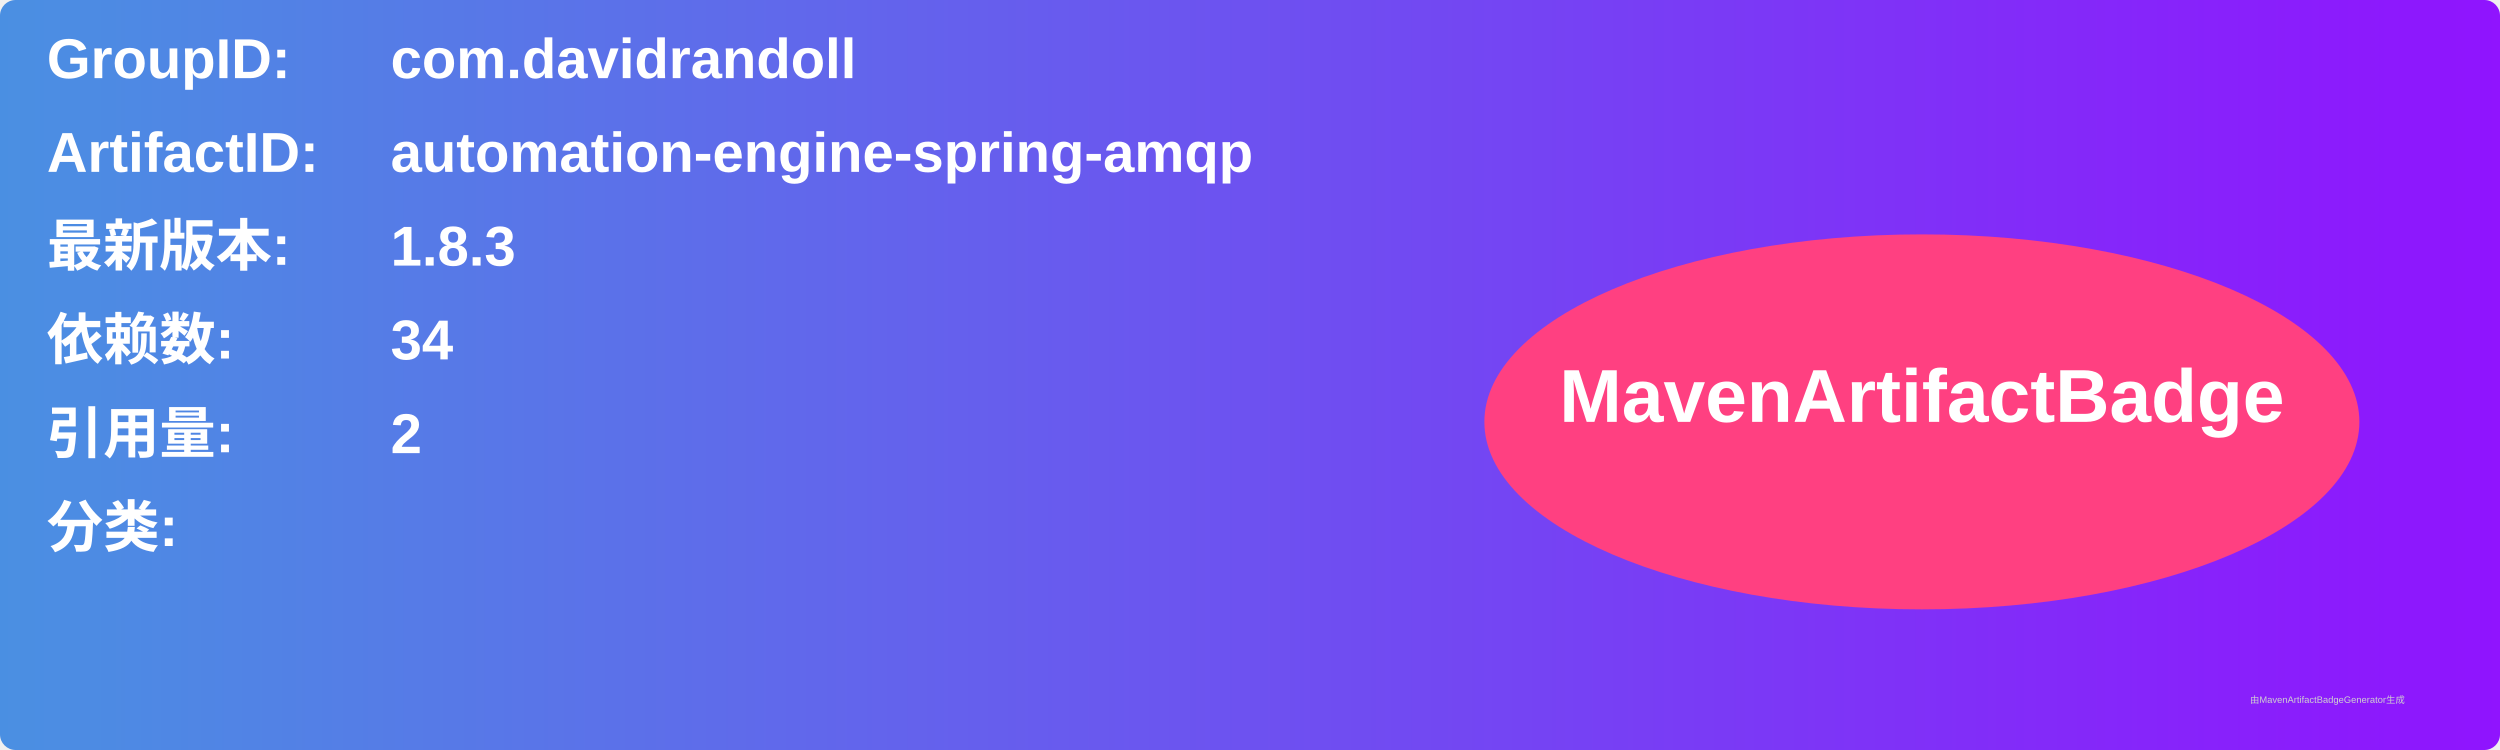
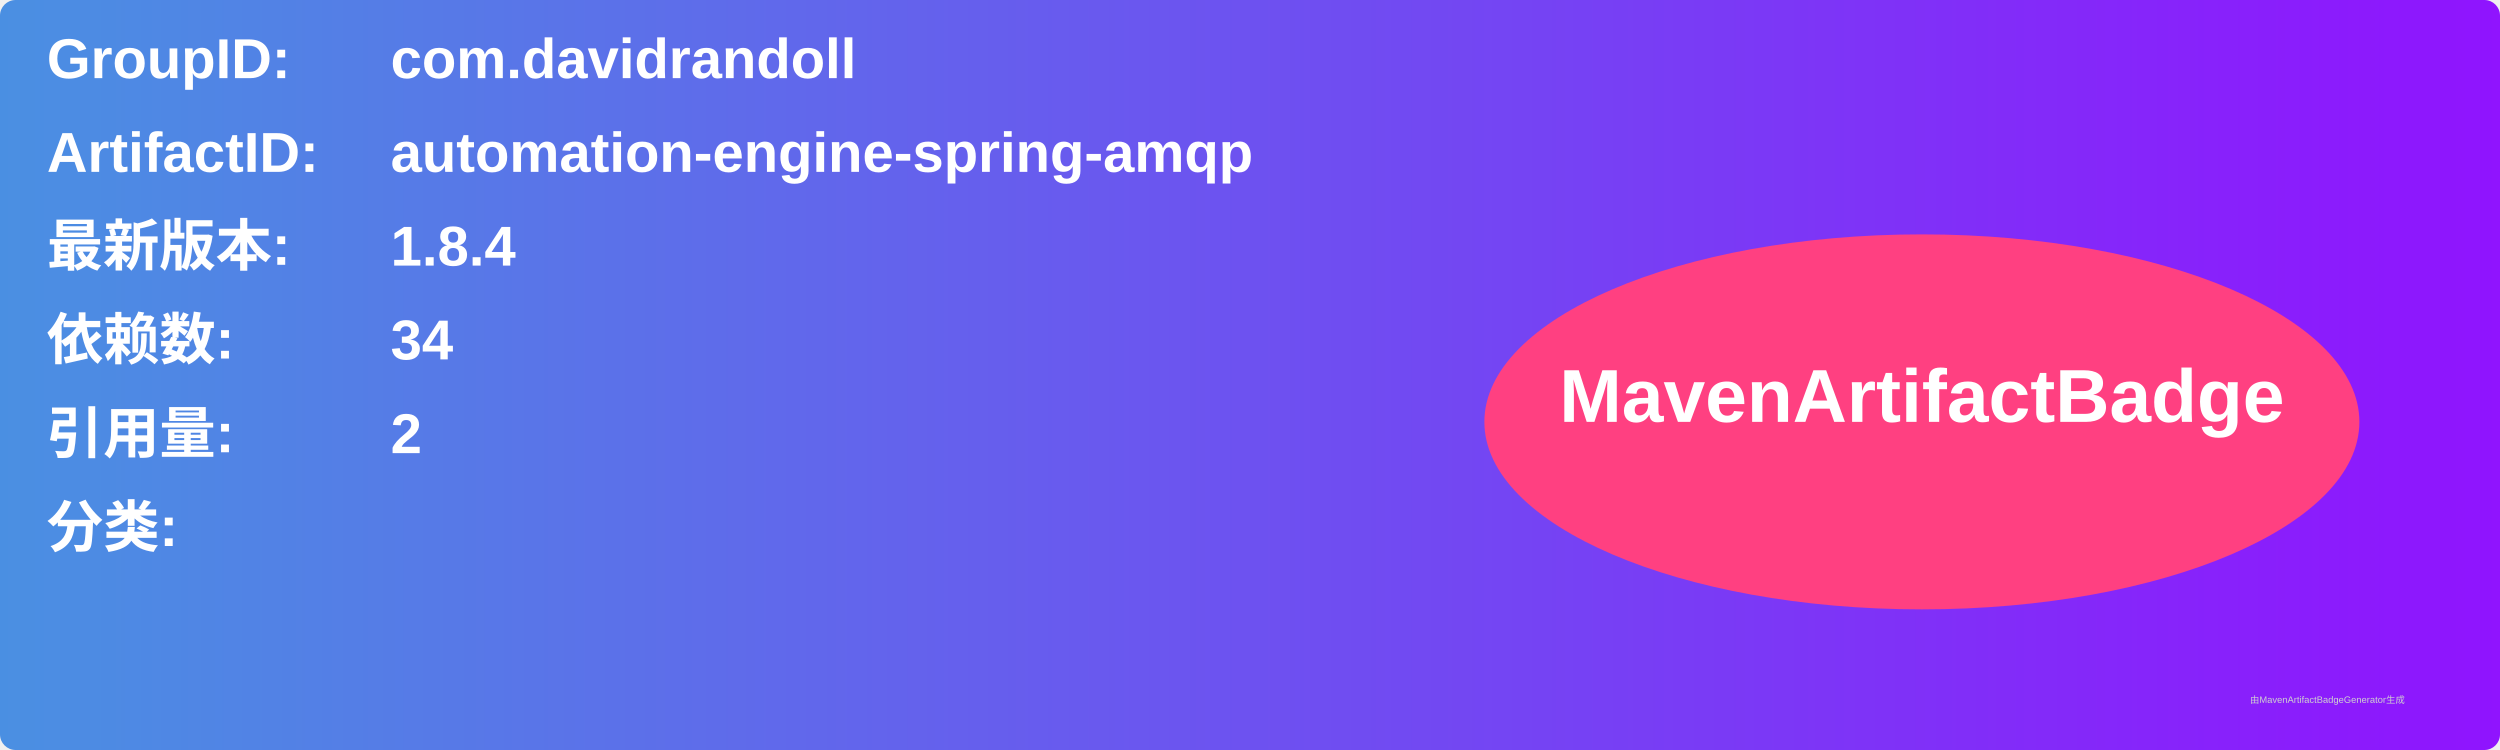
<svg xmlns="http://www.w3.org/2000/svg" width="800" height="240" viewBox="0 0 800 240">
  <linearGradient id="grad" x1="0%" y1="0%" x2="100%" y2="0%">
    <stop offset="0%" stop-color="#4a90e2" />
    <stop offset="100%" stop-color="#9013fe" />
  </linearGradient>
  <rect width="100%" height="100%" rx="5" ry="5" fill="url(#grad)" />
  <g transform="translate(15, 15)">
    <text x="0" y="10" font-family="Arial" font-size="18" fill="white" font-weight="bold" width="260">GroupID:</text>
    <text x="110" y="10" font-family="Arial" font-size="18" fill="white" font-weight="bold" width="460">com.davidrandoll</text>
    <text x="0" y="40" font-family="Arial" font-size="18" fill="white" font-weight="bold" width="260">ArtifactID:</text>
    <text x="110" y="40" font-family="Arial" font-size="18" fill="white" font-weight="bold" width="460">automation-engine-spring-amqp</text>
    <text x="0" y="70" font-family="Arial" font-size="18" fill="white" font-weight="bold">最新版本:</text>
    <text x="110" y="70" font-family="Arial" font-size="18" fill="white" font-weight="bold">
-       <tspan font-weight="bold">1.8.3</tspan>
+       <tspan font-weight="bold">1.8.4</tspan>
    </text>
    <text x="0" y="100" font-family="Arial" font-size="18" fill="white" font-weight="bold">依赖数: </text>
    <text x="110" y="100" font-family="Arial" font-size="18" fill="white">
      <tspan font-weight="bold">34</tspan>
    </text>
    <text x="0" y="130" font-family="Arial" font-size="18" fill="white" font-weight="bold">引用量: </text>
    <text x="110" y="130" font-family="Arial" font-size="18" fill="white">
      <tspan font-weight="bold">2</tspan>
    </text>
    <text x="0" y="160" font-family="Arial" font-size="18" fill="white" font-weight="bold">分类:</text>
    <text x="10" y="190" font-family="Arial" font-size="10" fill="white">
      <tspan font-weight="bold" />
    </text>
    <ellipse cx="600" cy="120" rx="140" ry="60" fill="#ff4081" />
    <text x="600" y="120" text-anchor="middle" font-family="Arial" font-size="24" fill="white" font-weight="bold">MavenArtifactBadge</text>
  </g>
  <text x="720" y="225" font-family="Arial" font-size="3" fill="#d0d0d0">由MavenArtifactBadgeGenerator生成</text>
</svg>
